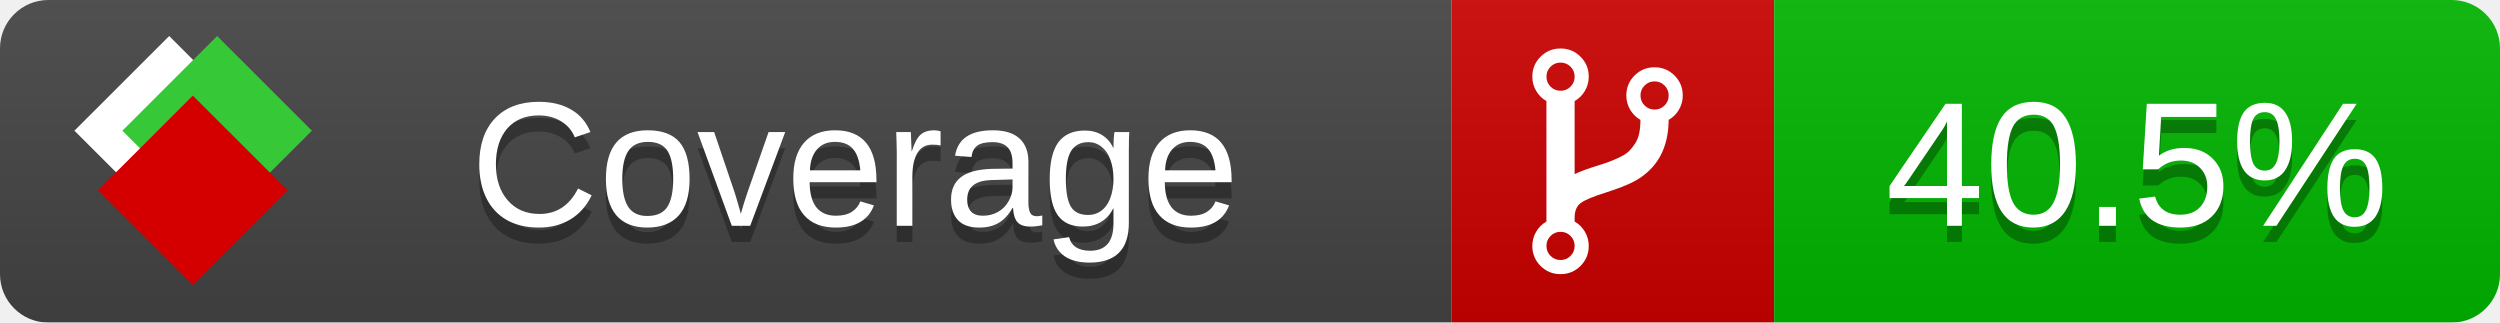
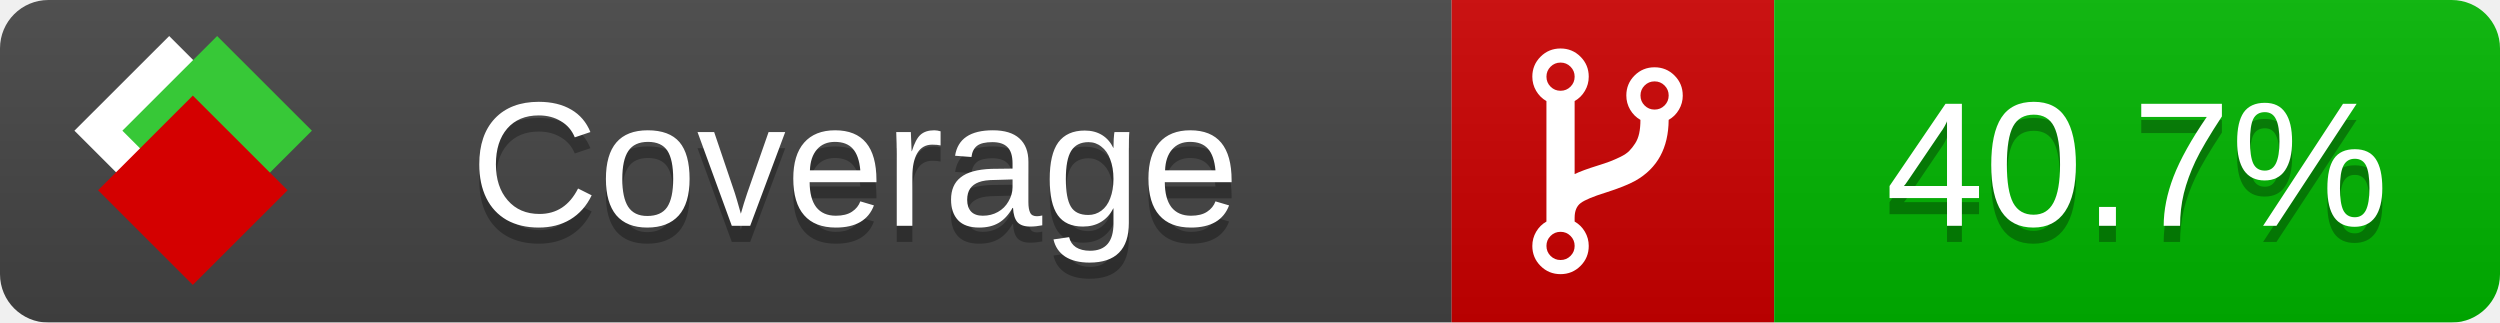
<svg xmlns="http://www.w3.org/2000/svg" xmlns:xlink="http://www.w3.org/1999/xlink" width="155" height="20">
  <style type="text/css">
          
            @keyframes fade1 {
                0% { visibility: visible; opacity: 1; }
               23% { visibility: visible; opacity: 1; }
               25% { visibility: hidden; opacity: 0; }
               48% { visibility: hidden; opacity: 0; }
               50% { visibility: hidden; opacity: 0; }
               73% { visibility: hidden; opacity: 0; }
               75% { visibility: hidden; opacity: 0; }
               98% { visibility: hidden; opacity: 0; }
              100% { visibility: visible; opacity: 1; }
            }
            @keyframes fade2 {
                0% { visibility: hidden; opacity: 0; }
               23% { visibility: hidden; opacity: 0; }
               25% { visibility: visible; opacity: 1; }
               48% { visibility: visible; opacity: 1; }
               50% { visibility: hidden; opacity: 0; }
               73% { visibility: hidden; opacity: 0; }
               75% { visibility: hidden; opacity: 0; }
               98% { visibility: hidden; opacity: 0; }
              100% { visibility: hidden; opacity: 0; }
            }
            @keyframes fade3 {
                0% { visibility: hidden; opacity: 0; }
               23% { visibility: hidden; opacity: 0; }
               25% { visibility: hidden; opacity: 0; }
               48% { visibility: hidden; opacity: 0; }
               50% { visibility: visible; opacity: 1; }
               73% { visibility: visible; opacity: 1; }
               75% { visibility: hidden; opacity: 0; }
               98% { visibility: hidden; opacity: 0; }
              100% { visibility: hidden; opacity: 0; }
            }
            @keyframes fade4 {
                0% { visibility: hidden; opacity: 0; }
               23% { visibility: hidden; opacity: 0; }
               25% { visibility: hidden; opacity: 0; }
               48% { visibility: hidden; opacity: 0; }
               50% { visibility: hidden; opacity: 0; }
               73% { visibility: hidden; opacity: 0; }
               75% { visibility: visible; opacity: 1; }
               98% { visibility: visible; opacity: 1; }
              100% { visibility: hidden; opacity: 0; }
            }
            .linecoverage {
                animation-duration: 15s;
                animation-name: fade1;
                animation-iteration-count: infinite;
            }
            .branchcoverage {
                animation-duration: 15s;
                animation-name: fade2;
                animation-iteration-count: infinite;
            }
            .methodcoverage {
                animation-duration: 15s;
                animation-name: fade3;
                animation-iteration-count: infinite;
            }
            .fullmethodcoverage {
                animation-duration: 15s;
                animation-name: fade4;
                animation-iteration-count: infinite;
            }
          
    </style>
  <defs>
    <linearGradient id="gradient" x2="0" y2="100%">
      <stop offset="0" stop-color="#bbb" stop-opacity=".1" />
      <stop offset="1" stop-opacity=".1" />
    </linearGradient>
    <linearGradient id="c">
      <stop offset="0" stop-color="#d40000" />
      <stop offset="1" stop-color="#ff2a2a" />
    </linearGradient>
    <linearGradient id="a">
      <stop offset="0" stop-color="#e0e0de" />
      <stop offset="1" stop-color="#fff" />
    </linearGradient>
    <linearGradient id="b">
      <stop offset="0" stop-color="#37c837" />
      <stop offset="1" stop-color="#217821" />
    </linearGradient>
    <linearGradient xlink:href="#a" id="e" x1="106.44" x2="69.96" y1="-11.96" y2="-46.84" gradientTransform="matrix(-.8426 -.00045 -.00045 -.8426 -94.27 -75.82)" gradientUnits="userSpaceOnUse" />
    <linearGradient xlink:href="#b" id="f" x1="56.19" x2="77.97" y1="-23.45" y2="10.62" gradientTransform="matrix(.8426 .00045 .00045 .8426 94.27 75.82)" gradientUnits="userSpaceOnUse" />
    <linearGradient xlink:href="#c" id="g" x1="79.98" x2="132.9" y1="10.79" y2="10.79" gradientTransform="matrix(.8426 .00045 .00045 .8426 94.27 75.82)" gradientUnits="userSpaceOnUse" />
    <mask id="mask">
      <rect width="155" height="20" rx="3" fill="#fff" />
    </mask>
    <g id="icon" transform="matrix(.04486 0 0 .04481 -.48 -.63)">
      <rect width="52.92" height="52.92" x="-109.72" y="-27.13" fill="url(#e)" transform="rotate(-135)" />
      <rect width="52.92" height="52.92" x="70.19" y="-39.18" fill="url(#f)" transform="rotate(45)" />
      <rect width="52.92" height="52.92" x="80.05" y="-15.74" fill="url(#g)" transform="rotate(45)" />
    </g>
  </defs>
  <g mask="url(#mask)">
    <rect x="0" y="0" width="90" height="20" fill="#444" />
    <rect x="90" y="0" width="20" height="20" fill="#c00" />
    <rect x="110" y="0" width="45" height="20" fill="#00B600" />
    <rect x="0" y="0" width="155" height="20" fill="url(#gradient)" />
  </g>
  <g>
    <path class="" fill="#fff" d="m 97.628,15.247 q 0,-0.364 -0.255,-0.619 -0.255,-0.255 -0.619,-0.255 -0.364,0 -0.619,0.255 -0.255,0.255 -0.255,0.619 0,0.364 0.255,0.619 0.255,0.255 0.619,0.255 0.364,0 0.619,-0.255 0.255,-0.255 0.255,-0.619 z m 0,-10.493 q 0,-0.364 -0.255,-0.619 -0.255,-0.255 -0.619,-0.255 -0.364,0 -0.619,0.255 -0.255,0.255 -0.255,0.619 0,0.364 0.255,0.619 0.255,0.255 0.619,0.255 0.364,0 0.619,-0.255 0.255,-0.255 0.255,-0.619 z m 5.83,1.166 q 0,-0.364 -0.255,-0.619 -0.255,-0.255 -0.619,-0.255 -0.364,0 -0.619,0.255 -0.255,0.255 -0.255,0.619 0,0.364 0.255,0.619 0.255,0.255 0.619,0.255 0.364,0 0.619,-0.255 0.255,-0.255 0.255,-0.619 z m 0.874,0 q 0,0.474 -0.237,0.879 -0.237,0.405 -0.638,0.633 -0.018,2.614 -2.059,3.771 -0.619,0.346 -1.849,0.738 -1.166,0.364 -1.544,0.647 -0.378,0.282 -0.378,0.911 l 0,0.237 q 0.401,0.228 0.638,0.633 0.237,0.405 0.237,0.879 0,0.729 -0.51,1.239 -0.51,0.51 -1.239,0.51 -0.729,0 -1.239,-0.51 -0.51,-0.51 -0.51,-1.239 0,-0.474 0.237,-0.879 0.237,-0.405 0.638,-0.633 l 0,-7.469 q -0.401,-0.228 -0.638,-0.633 -0.237,-0.405 -0.237,-0.879 0,-0.729 0.51,-1.239 0.51,-0.51 1.239,-0.51 0.729,0 1.239,0.51 0.51,0.51 0.51,1.239 0,0.474 -0.237,0.879 -0.237,0.405 -0.638,0.633 l 0,4.527 q 0.492,-0.237 1.403,-0.519 0.501,-0.155 0.797,-0.269 0.296,-0.114 0.642,-0.282 0.346,-0.169 0.537,-0.36 0.191,-0.191 0.369,-0.465 0.178,-0.273 0.255,-0.633 0.077,-0.36 0.077,-0.833 -0.401,-0.228 -0.638,-0.633 -0.237,-0.405 -0.237,-0.879 0,-0.729 0.51,-1.239 0.51,-0.51 1.239,-0.51 0.729,0 1.239,0.51 0.51,0.51 0.51,1.239 z" />
  </g>
  <g fill="#fff" text-anchor="middle" font-family="Verdana,Arial,Geneva,sans-serif" font-size="11">
    <a xlink:href="https://github.com/danielpalme/ReportGenerator" target="_top">
      <use xlink:href="#icon" transform="translate(3,1) scale(3.5)" />
    </a>
    <text x="53" y="15" fill="#010101" fill-opacity=".3">Coverage</text>
    <text x="53" y="14" fill="#fff">Coverage</text>
-     <text class="" x="132.5" y="15" fill="#010101" fill-opacity=".3">40.5%</text>
-     <text class="" x="132.5" y="14">40.5%</text>
+     <text class="" x="132.5" y="15" fill="#010101" fill-opacity=".3">40.7%</text>
+     <text class="" x="132.5" y="14">40.7%</text>
  </g>
  <g>
    <rect class="" x="90" y="0" width="65" height="20" fill-opacity="0" />
  </g>
</svg>
